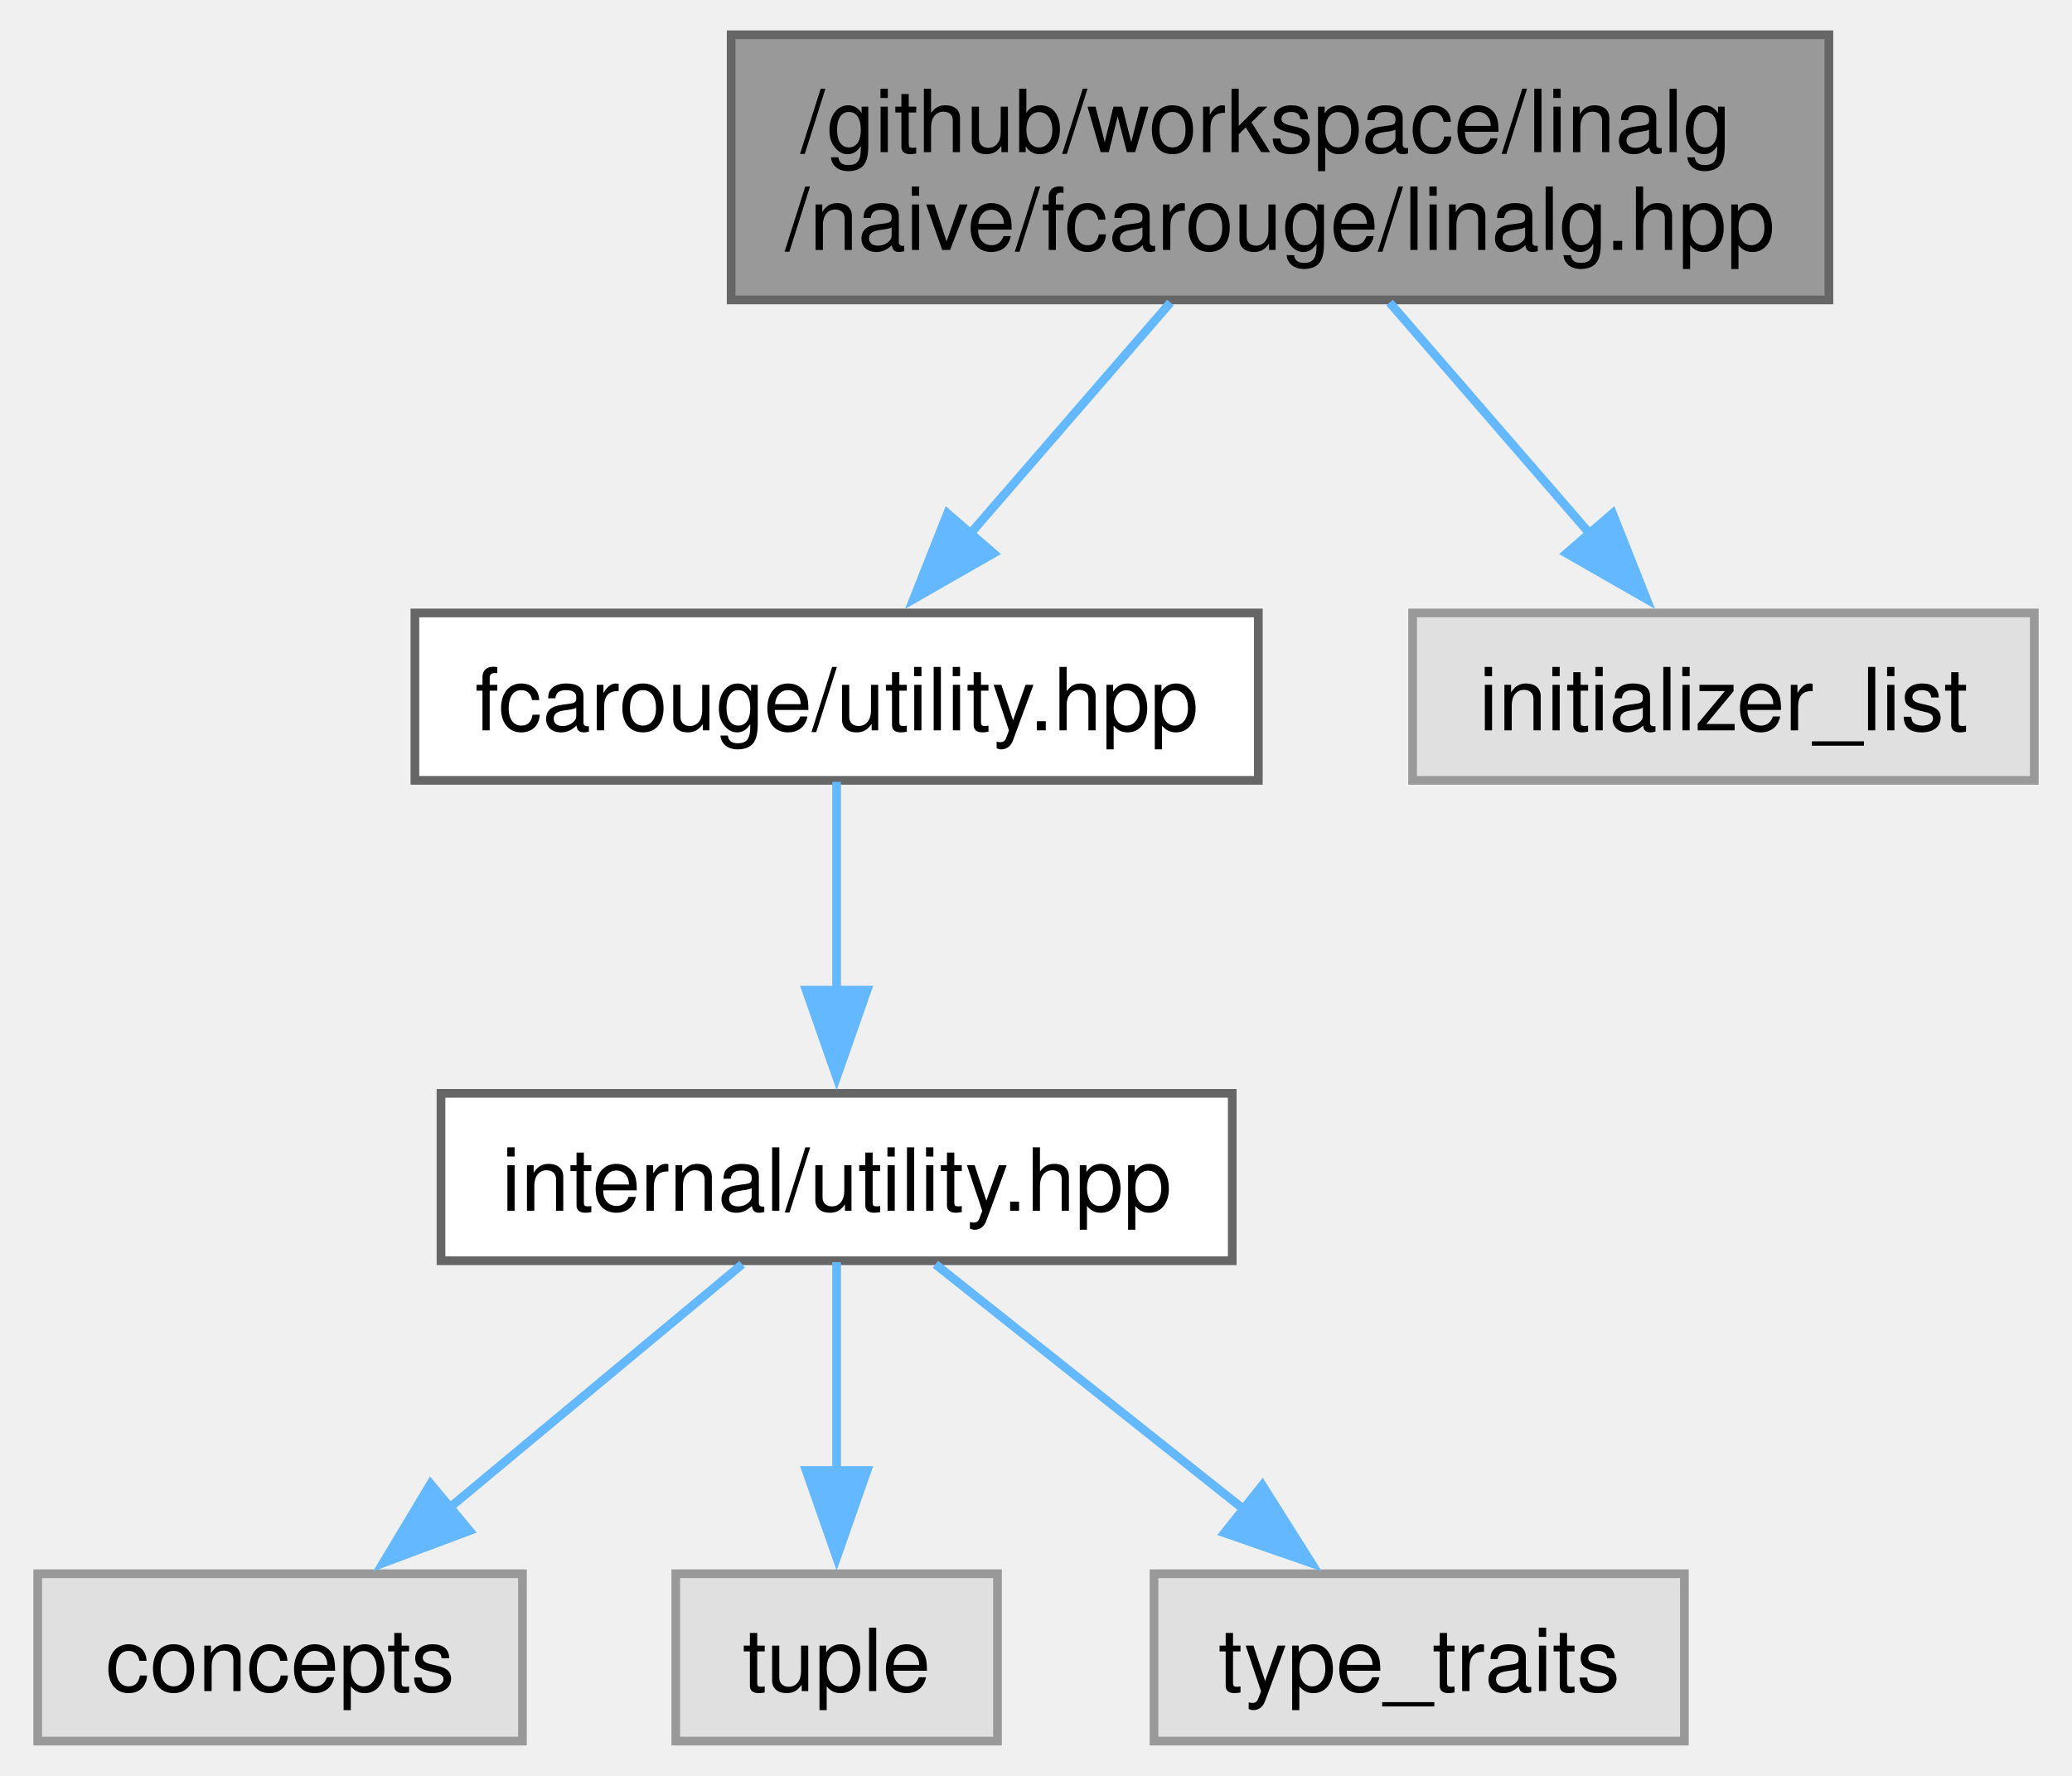
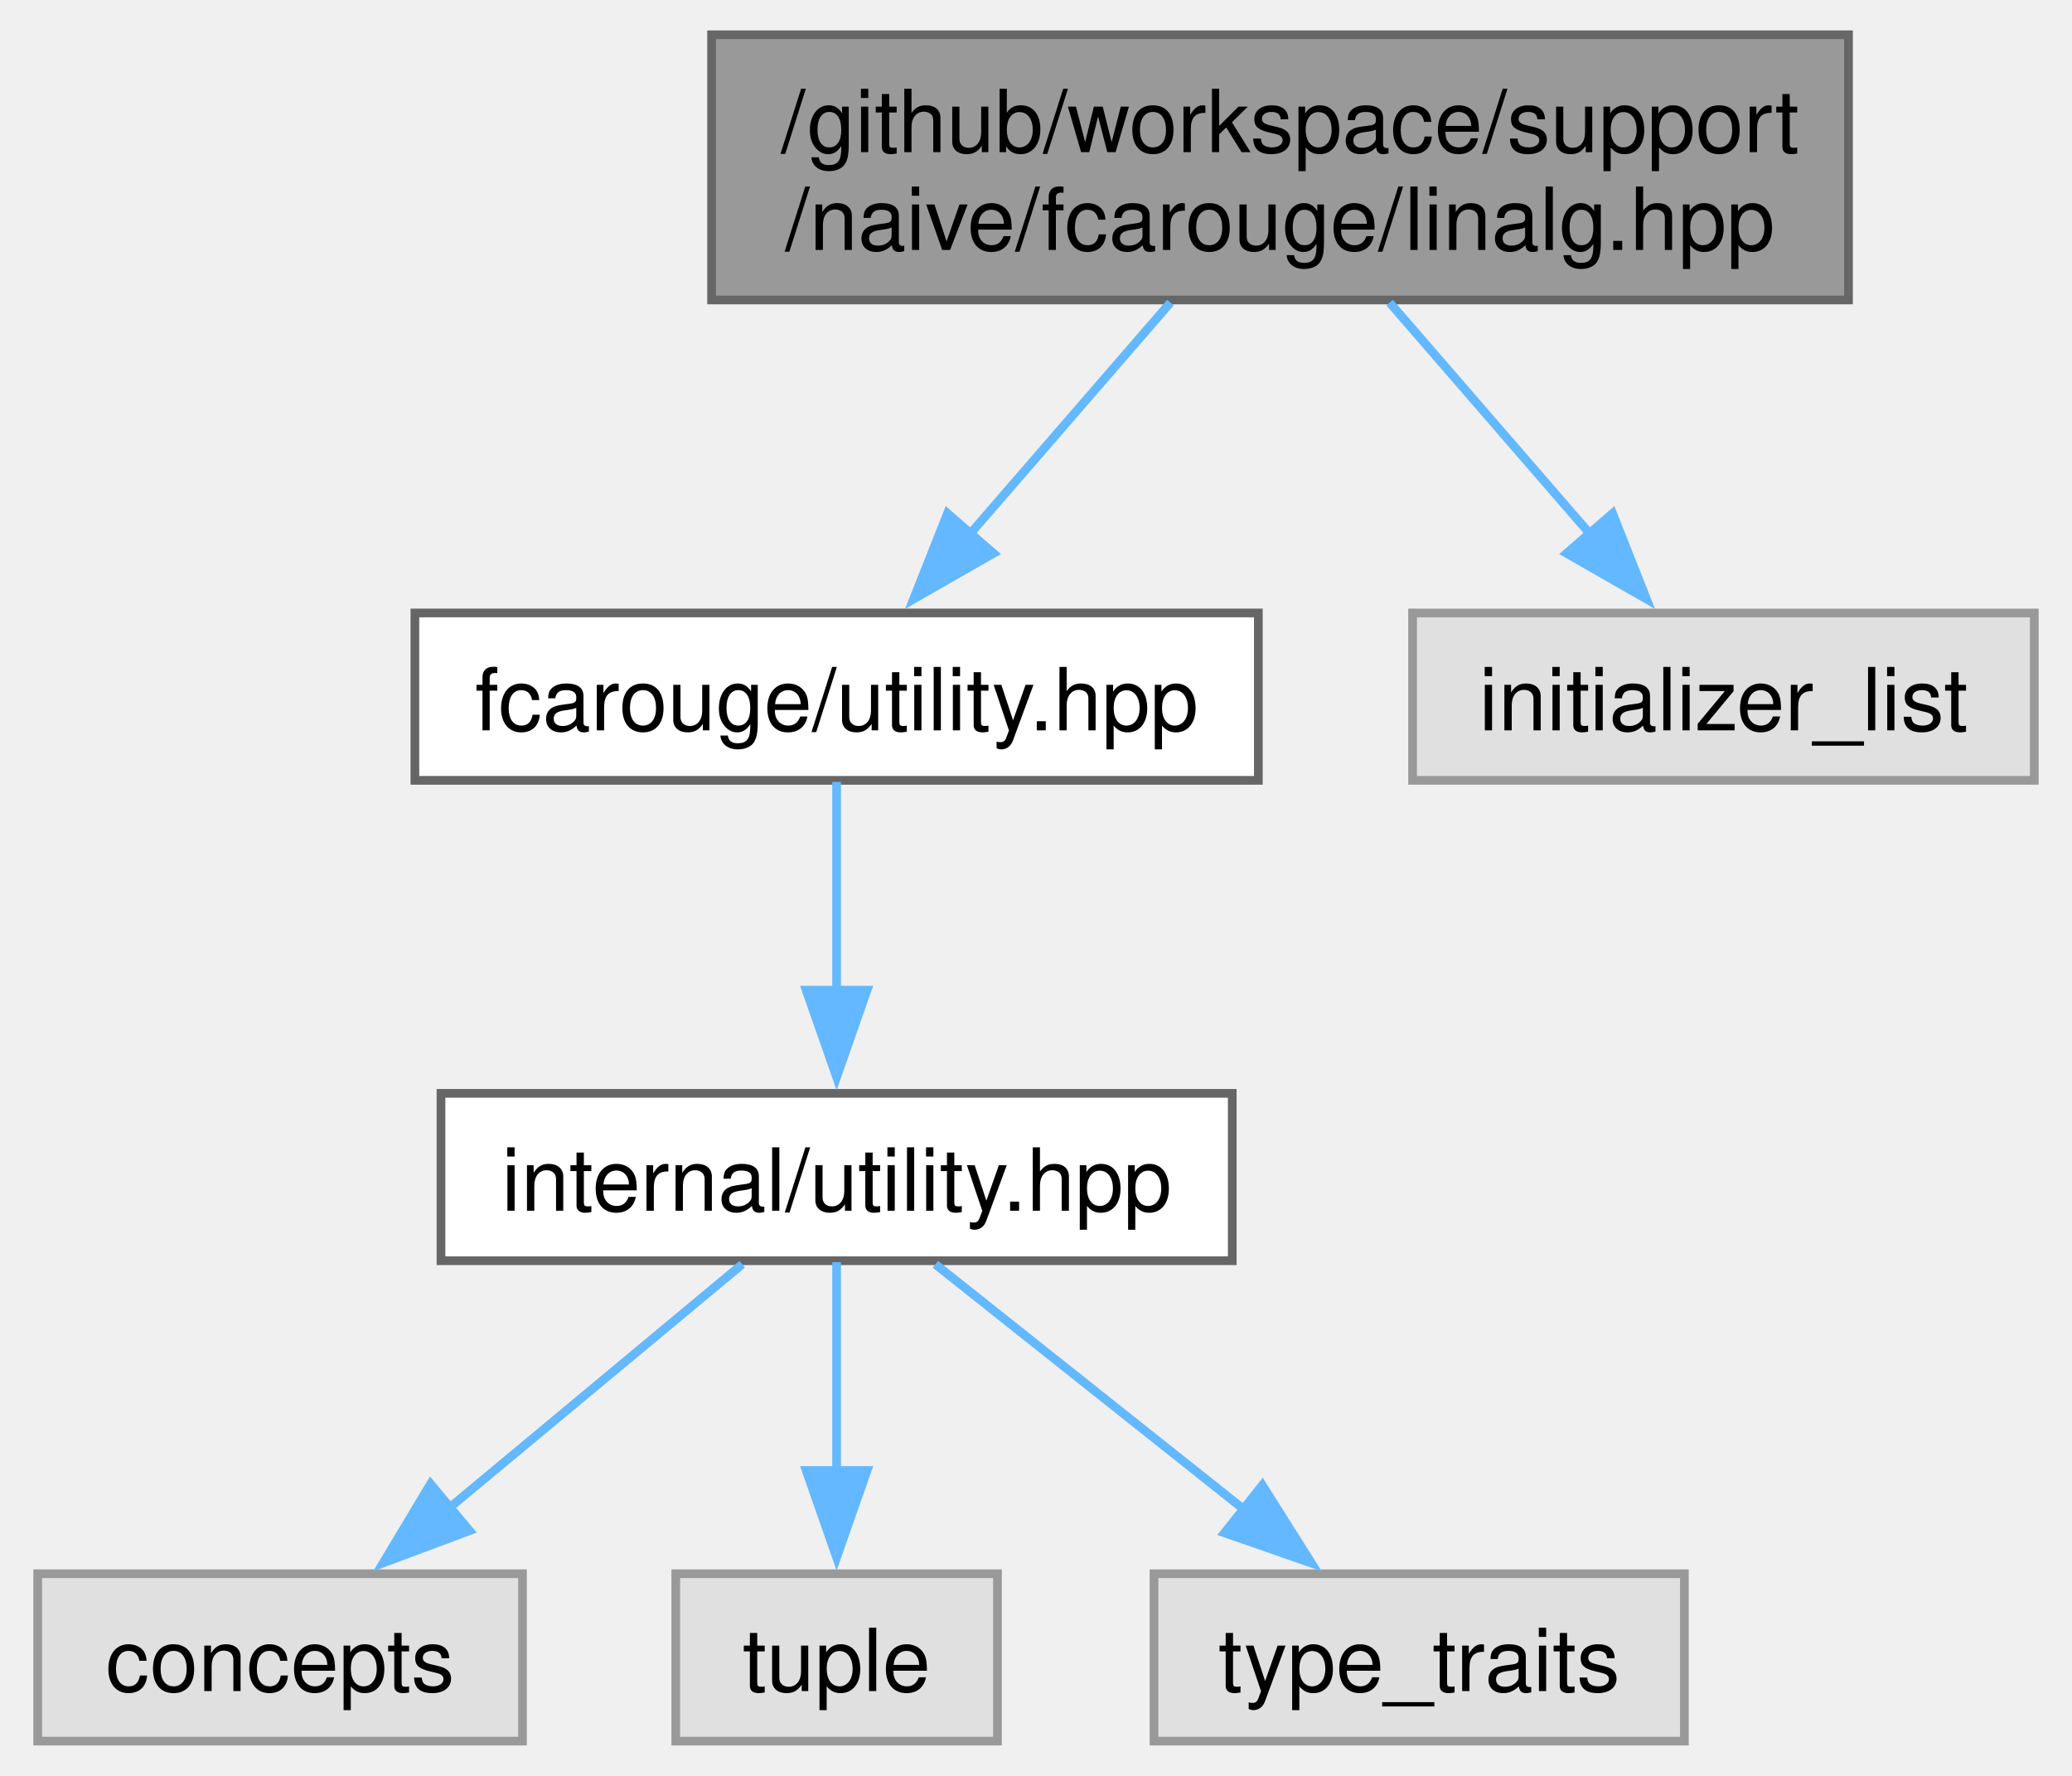
<svg xmlns="http://www.w3.org/2000/svg" xmlns:xlink="http://www.w3.org/1999/xlink" width="238pt" height="204pt" viewBox="0.00 0.00 237.62 204.25">
  <g id="graph0" class="graph" transform="scale(1 1) rotate(0) translate(4 200.25)">
    <g id="Node000001" class="node">
      <g id="a_Node000001">
        <a xlink:title="Linear algebra array-based naive implementation.">
-           <polygon fill="#999999" stroke="#666666" points="206,-196.25 79.75,-196.25 79.75,-165.75 206,-165.75 206,-196.25" />
-           <text text-anchor="start" x="87.75" y="-182.75" font-family="Helvetica,sans-Serif" font-size="10.00">/github/workspace/linalg</text>
+           <polygon fill="#999999" stroke="#666666" points="208.25,-196.25 77.5,-196.25 77.5,-165.75 208.25,-165.75 208.25,-196.25" />
+           <text text-anchor="start" x="85.5" y="-182.75" font-family="Helvetica,sans-Serif" font-size="10.00">/github/workspace/support</text>
          <text text-anchor="middle" x="142.88" y="-171.5" font-family="Helvetica,sans-Serif" font-size="10.00">/naive/fcarouge/linalg.hpp</text>
        </a>
      </g>
    </g>
    <g id="Node000002" class="node">
      <g id="a_Node000002">
        <a xlink:href="utility_8hpp.xhtml" target="_top" xlink:title="The collection of utilities supporting the library.">
          <polygon fill="white" stroke="#666666" points="140.38,-129.75 43.38,-129.75 43.38,-110.5 140.38,-110.5 140.38,-129.75" />
          <text text-anchor="middle" x="91.88" y="-116.25" font-family="Helvetica,sans-Serif" font-size="10.00">fcarouge/utility.hpp</text>
        </a>
      </g>
    </g>
    <g id="edge1_Node000001_Node000002" class="edge">
      <g id="a_edge1_Node000001_Node000002">
        <a xlink:title=" ">
          <path fill="none" stroke="#63b8ff" d="M130.27,-165.45C123.25,-157.34 114.46,-147.2 107.07,-138.66" />
          <polygon fill="#63b8ff" stroke="#63b8ff" points="109.92,-136.61 100.73,-131.35 104.63,-141.2 109.92,-136.61" />
        </a>
      </g>
    </g>
    <g id="Node000007" class="node">
      <g id="a_Node000007">
        <a xlink:title=" ">
          <polygon fill="#e0e0e0" stroke="#999999" points="229.62,-129.75 158.12,-129.75 158.12,-110.5 229.62,-110.5 229.62,-129.75" />
          <text text-anchor="middle" x="193.88" y="-116.25" font-family="Helvetica,sans-Serif" font-size="10.00">initializer_list</text>
        </a>
      </g>
    </g>
    <g id="edge6_Node000001_Node000007" class="edge">
      <g id="a_edge6_Node000001_Node000007">
        <a xlink:title=" ">
          <path fill="none" stroke="#63b8ff" d="M155.48,-165.45C162.5,-157.34 171.29,-147.2 178.68,-138.66" />
          <polygon fill="#63b8ff" stroke="#63b8ff" points="181.12,-141.2 185.02,-131.35 175.83,-136.61 181.12,-141.2" />
        </a>
      </g>
    </g>
    <g id="Node000003" class="node">
      <g id="a_Node000003">
        <a xlink:href="internal_2utility_8hpp.xhtml" target="_top" xlink:title=" ">
          <polygon fill="white" stroke="#666666" points="137.38,-74.5 46.38,-74.5 46.38,-55.25 137.38,-55.25 137.38,-74.5" />
          <text text-anchor="middle" x="91.88" y="-61" font-family="Helvetica,sans-Serif" font-size="10.00">internal/utility.hpp</text>
        </a>
      </g>
    </g>
    <g id="edge2_Node000002_Node000003" class="edge">
      <g id="a_edge2_Node000002_Node000003">
        <a xlink:title=" ">
          <path fill="none" stroke="#63b8ff" d="M91.88,-110.33C91.88,-103.82 91.88,-94.67 91.88,-86.37" />
          <polygon fill="#63b8ff" stroke="#63b8ff" points="95.38,-86.37 91.88,-76.37 88.38,-86.37 95.38,-86.37" />
        </a>
      </g>
    </g>
    <g id="Node000004" class="node">
      <g id="a_Node000004">
        <a xlink:title=" ">
          <polygon fill="#e0e0e0" stroke="#999999" points="55.75,-19.25 0,-19.25 0,0 55.75,0 55.75,-19.25" />
          <text text-anchor="middle" x="27.88" y="-5.75" font-family="Helvetica,sans-Serif" font-size="10.00">concepts</text>
        </a>
      </g>
    </g>
    <g id="edge3_Node000003_Node000004" class="edge">
      <g id="a_edge3_Node000003_Node000004">
        <a xlink:title=" ">
          <path fill="none" stroke="#63b8ff" d="M81.02,-54.84C71.77,-47.15 58.25,-35.9 47.17,-26.68" />
          <polygon fill="#63b8ff" stroke="#63b8ff" points="49.66,-24.2 39.73,-20.49 45.18,-29.58 49.66,-24.2" />
        </a>
      </g>
    </g>
    <g id="Node000005" class="node">
      <g id="a_Node000005">
        <a xlink:title=" ">
          <polygon fill="#e0e0e0" stroke="#999999" points="110.38,-19.25 73.38,-19.25 73.38,0 110.38,0 110.38,-19.25" />
          <text text-anchor="middle" x="91.88" y="-5.75" font-family="Helvetica,sans-Serif" font-size="10.00">tuple</text>
        </a>
      </g>
    </g>
    <g id="edge4_Node000003_Node000005" class="edge">
      <g id="a_edge4_Node000003_Node000005">
        <a xlink:title=" ">
          <path fill="none" stroke="#63b8ff" d="M91.88,-55.08C91.88,-48.57 91.88,-39.42 91.88,-31.12" />
          <polygon fill="#63b8ff" stroke="#63b8ff" points="95.38,-31.12 91.88,-21.12 88.38,-31.12 95.38,-31.12" />
        </a>
      </g>
    </g>
    <g id="Node000006" class="node">
      <g id="a_Node000006">
        <a xlink:title=" ">
          <polygon fill="#e0e0e0" stroke="#999999" points="189.38,-19.25 128.38,-19.25 128.38,0 189.38,0 189.38,-19.25" />
          <text text-anchor="middle" x="158.88" y="-5.75" font-family="Helvetica,sans-Serif" font-size="10.00">type_traits</text>
        </a>
      </g>
    </g>
    <g id="edge5_Node000003_Node000006" class="edge">
      <g id="a_edge5_Node000003_Node000006">
        <a xlink:title=" ">
          <path fill="none" stroke="#63b8ff" d="M103.24,-54.84C112.92,-47.15 127.07,-35.9 138.68,-26.68" />
          <polygon fill="#63b8ff" stroke="#63b8ff" points="140.84,-29.43 146.49,-20.47 136.49,-23.95 140.84,-29.43" />
        </a>
      </g>
    </g>
  </g>
</svg>
